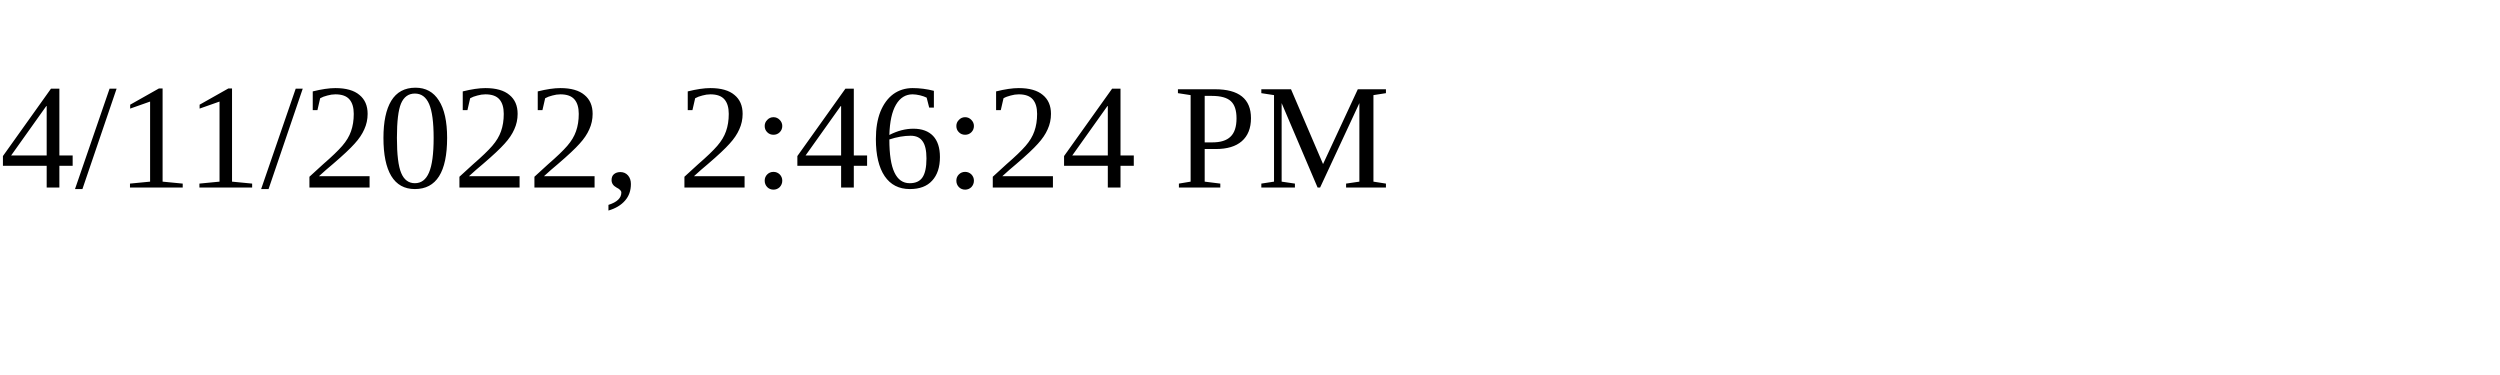
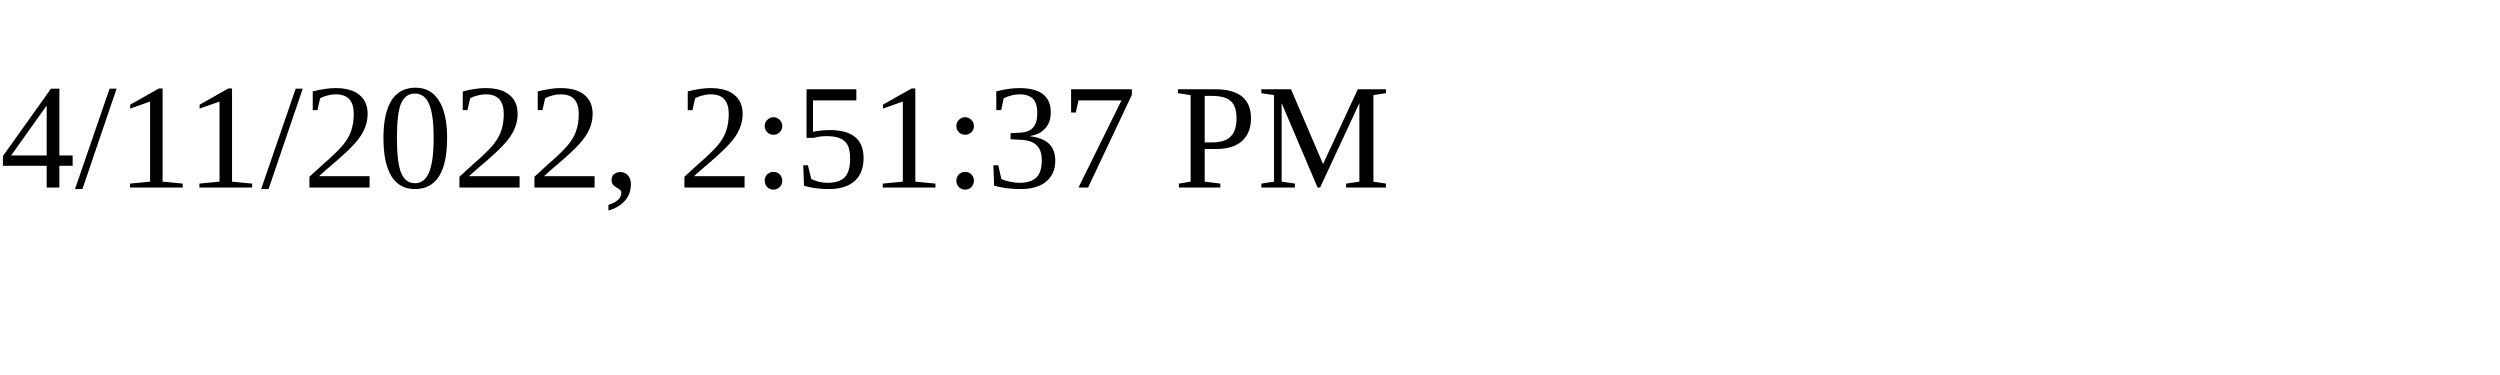
<svg xmlns="http://www.w3.org/2000/svg" height="30" width="200">
-   <text x="0" y="15">4/11/2022, 2:46:24 PM</text>
+   <text x="0" y="15">4/11/2022, 2:51:37 PM</text>
</svg>
